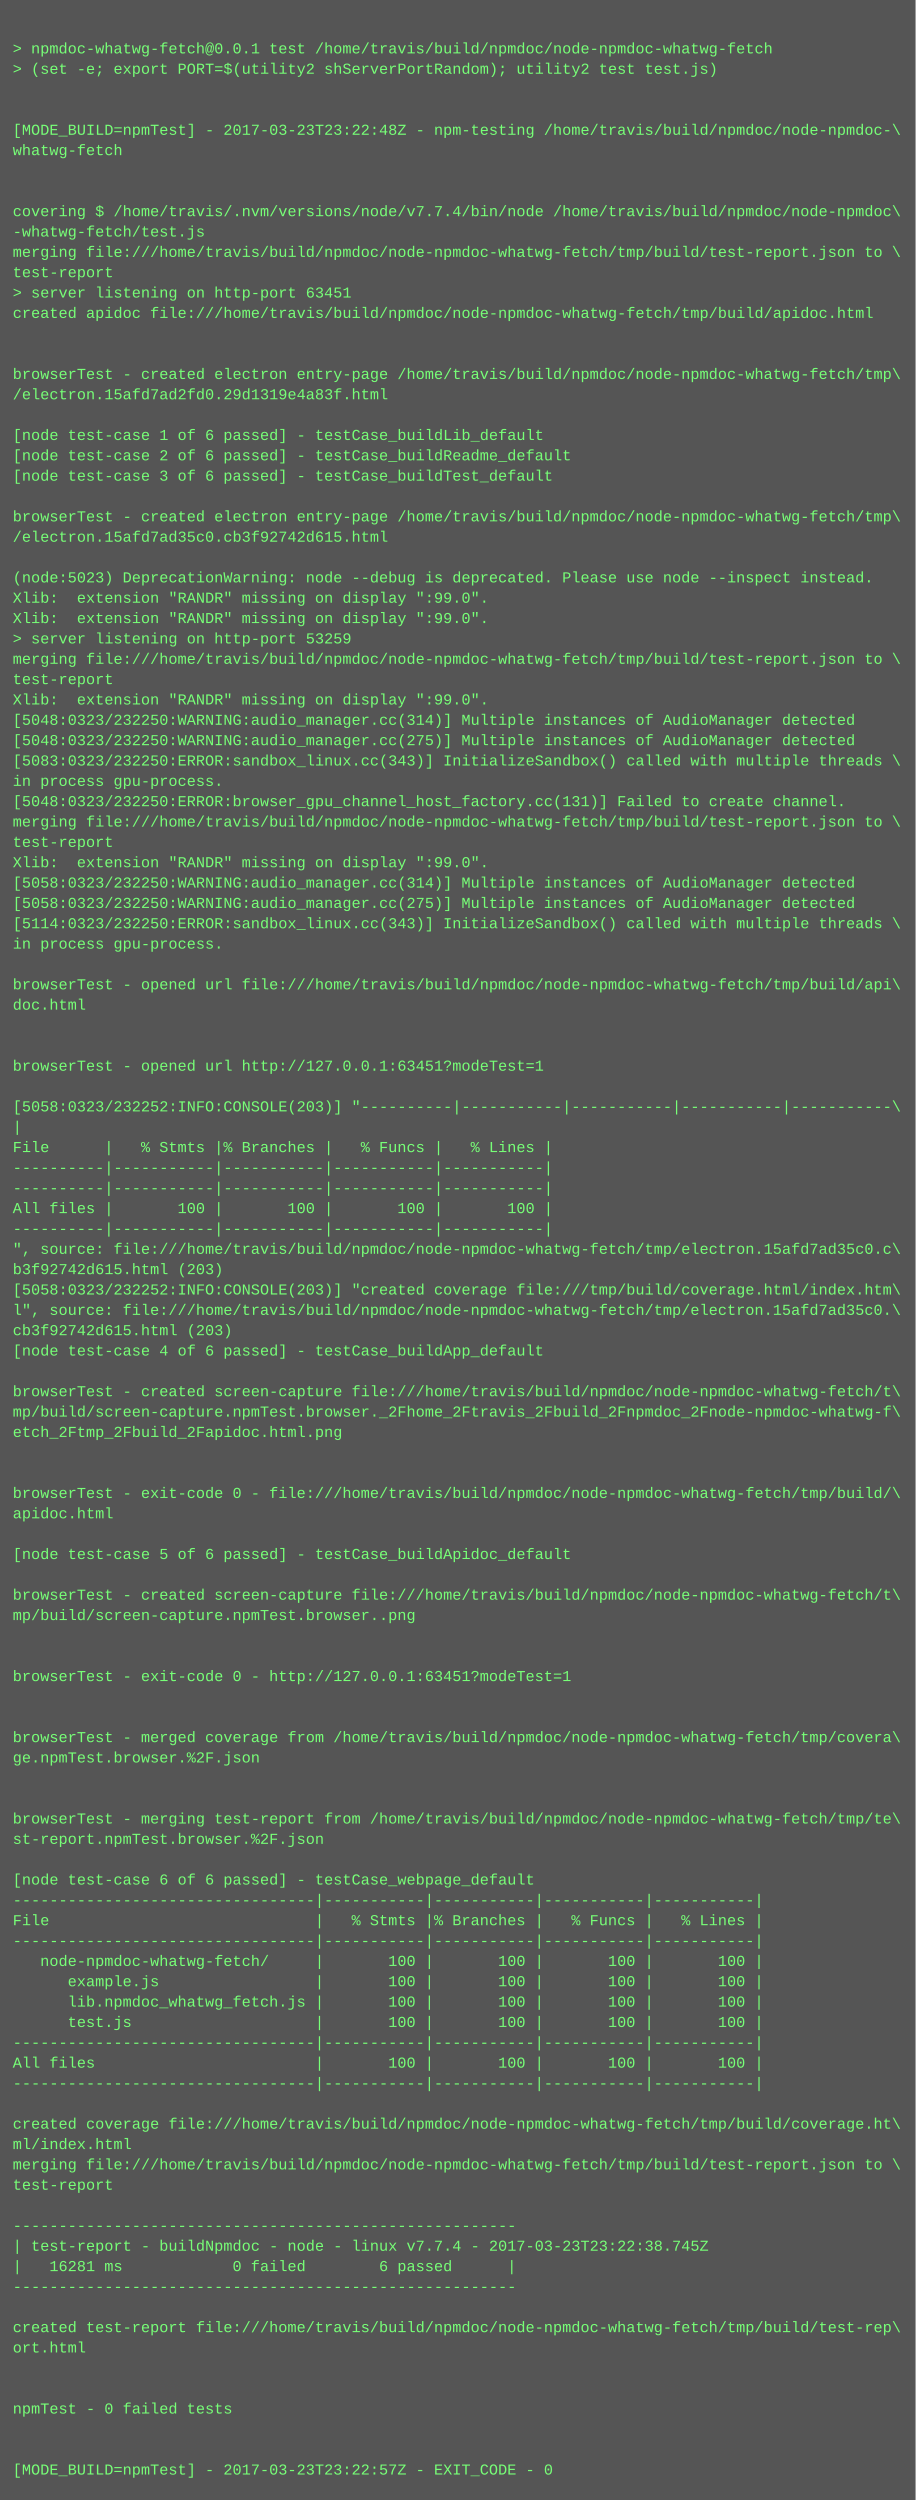
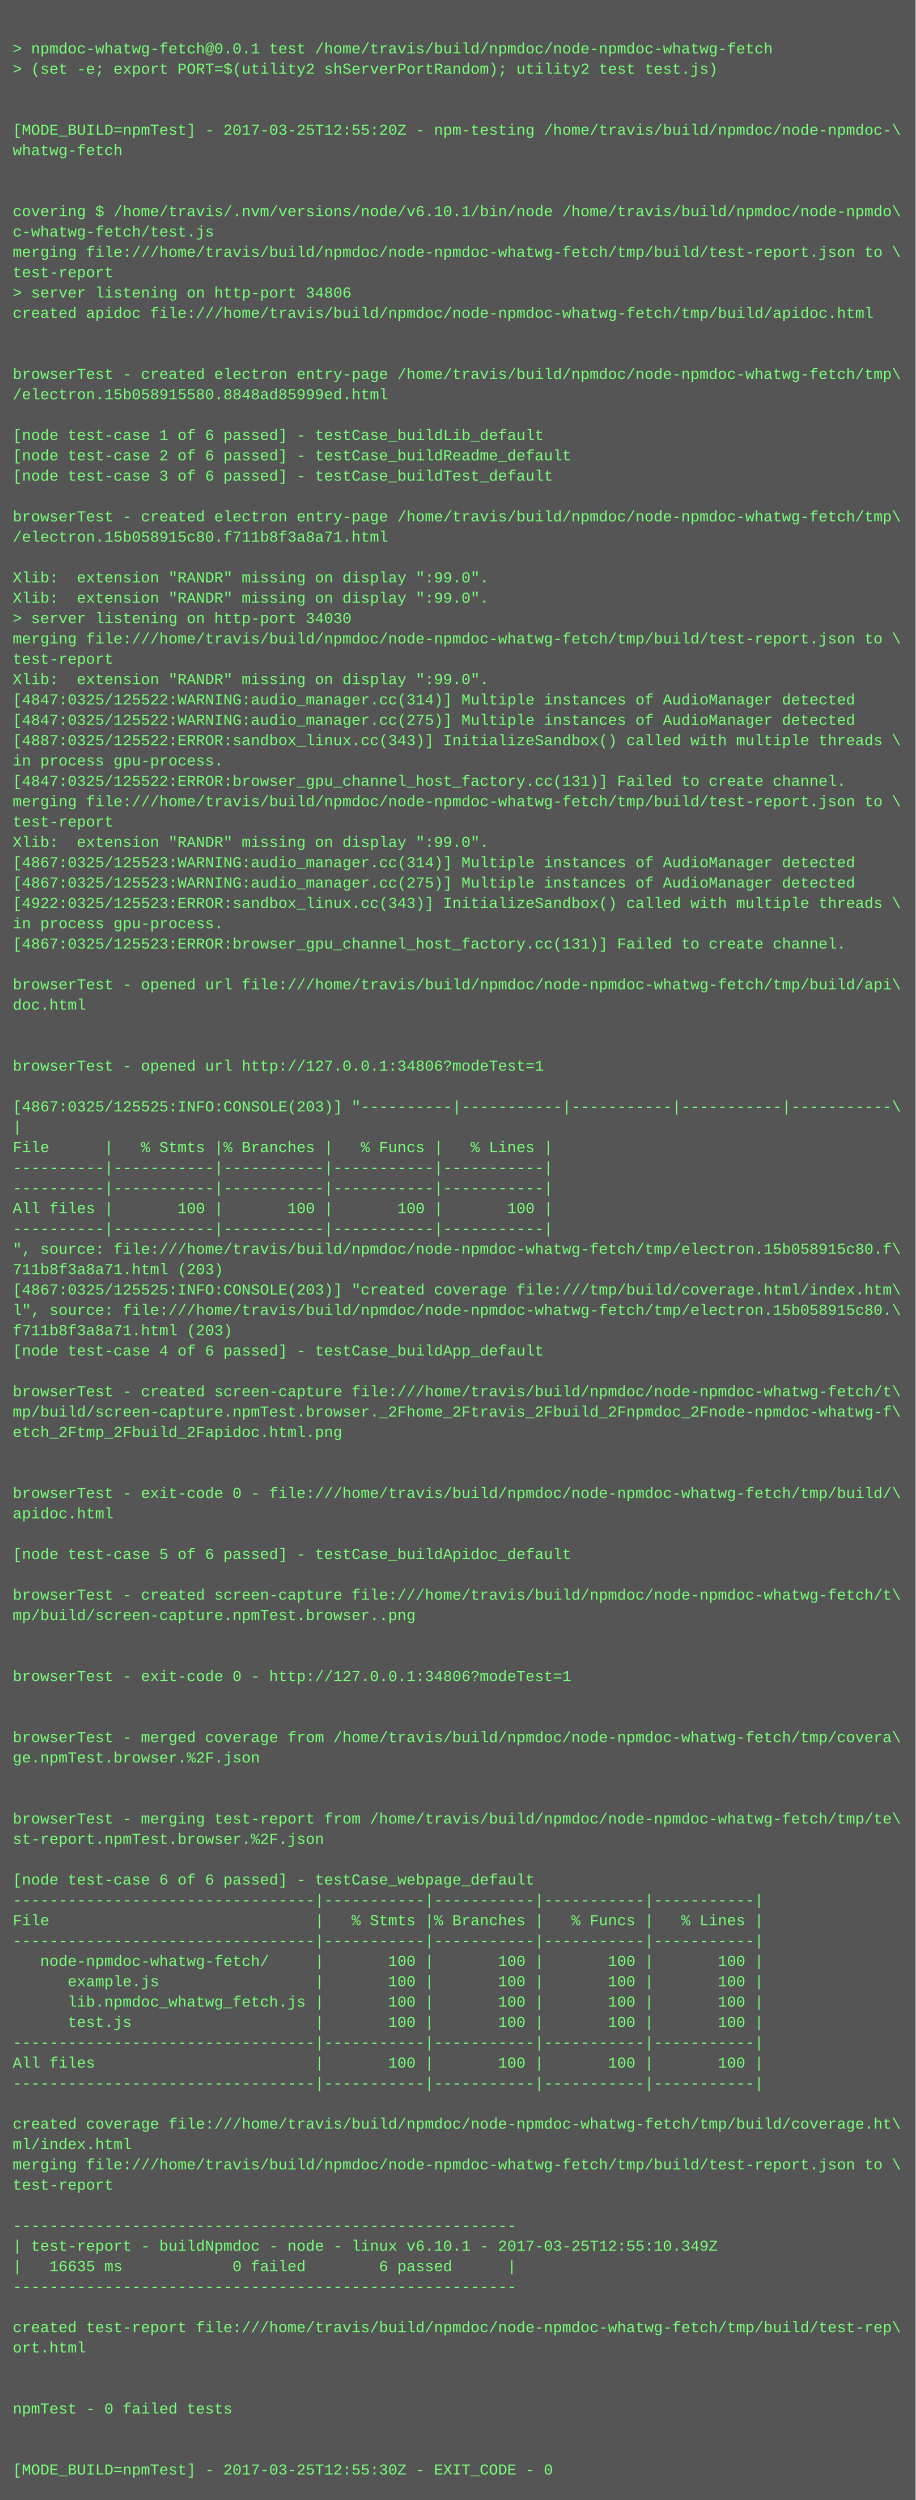
<svg xmlns="http://www.w3.org/2000/svg" height="1966" width="720">
  <rect height="1966" fill="#555" width="720" />
  <text fill="#7f7" font-family="Courier New" font-size="12" xml:space="preserve">
    <tspan x="10" y="26" />
    <tspan x="10" y="42">&gt; npmdoc-whatwg-fetch@0.0.1 test /home/travis/build/npmdoc/node-npmdoc-whatwg-fetch</tspan>
    <tspan x="10" y="58">&gt; (set -e; export PORT=$(utility2 shServerPortRandom); utility2 test test.js)</tspan>
    <tspan x="10" y="74" />
    <tspan x="10" y="90" />
-     <tspan x="10" y="106">[MODE_BUILD=npmTest] - 2017-03-23T23:22:48Z - npm-testing /home/travis/build/npmdoc/node-npmdoc-\</tspan>
+     <tspan x="10" y="106">[MODE_BUILD=npmTest] - 2017-03-25T12:55:20Z - npm-testing /home/travis/build/npmdoc/node-npmdoc-\</tspan>
    <tspan x="10" y="122">whatwg-fetch</tspan>
    <tspan x="10" y="138" />
    <tspan x="10" y="154" />
-     <tspan x="10" y="170">covering $ /home/travis/.nvm/versions/node/v7.7.4/bin/node /home/travis/build/npmdoc/node-npmdoc\</tspan>
-     <tspan x="10" y="186">-whatwg-fetch/test.js</tspan>
+     <tspan x="10" y="170">covering $ /home/travis/.nvm/versions/node/v6.10.1/bin/node /home/travis/build/npmdoc/node-npmdo\</tspan>
+     <tspan x="10" y="186">c-whatwg-fetch/test.js</tspan>
    <tspan x="10" y="202">merging file:///home/travis/build/npmdoc/node-npmdoc-whatwg-fetch/tmp/build/test-report.json to \</tspan>
    <tspan x="10" y="218">test-report</tspan>
-     <tspan x="10" y="234">&gt; server listening on http-port 63451</tspan>
+     <tspan x="10" y="234">&gt; server listening on http-port 34806</tspan>
    <tspan x="10" y="250">created apidoc file:///home/travis/build/npmdoc/node-npmdoc-whatwg-fetch/tmp/build/apidoc.html</tspan>
    <tspan x="10" y="266" />
    <tspan x="10" y="282" />
    <tspan x="10" y="298">browserTest - created electron entry-page /home/travis/build/npmdoc/node-npmdoc-whatwg-fetch/tmp\</tspan>
-     <tspan x="10" y="314">/electron.15afd7ad2fd0.29d1319e4a83f.html</tspan>
+     <tspan x="10" y="314">/electron.15b058915580.8848ad85999ed.html</tspan>
    <tspan x="10" y="330" />
    <tspan x="10" y="346">[node test-case 1 of 6 passed] - testCase_buildLib_default</tspan>
    <tspan x="10" y="362">[node test-case 2 of 6 passed] - testCase_buildReadme_default</tspan>
    <tspan x="10" y="378">[node test-case 3 of 6 passed] - testCase_buildTest_default</tspan>
    <tspan x="10" y="394" />
    <tspan x="10" y="410">browserTest - created electron entry-page /home/travis/build/npmdoc/node-npmdoc-whatwg-fetch/tmp\</tspan>
-     <tspan x="10" y="426">/electron.15afd7ad35c0.cb3f92742d615.html</tspan>
+     <tspan x="10" y="426">/electron.15b058915c80.f711b8f3a8a71.html</tspan>
    <tspan x="10" y="442" />
-     <tspan x="10" y="458">(node:5023) DeprecationWarning: node --debug is deprecated. Please use node --inspect instead.</tspan>
+     <tspan x="10" y="458">Xlib:  extension "RANDR" missing on display ":99.0".</tspan>
    <tspan x="10" y="474">Xlib:  extension "RANDR" missing on display ":99.0".</tspan>
-     <tspan x="10" y="490">Xlib:  extension "RANDR" missing on display ":99.0".</tspan>
-     <tspan x="10" y="506">&gt; server listening on http-port 53259</tspan>
-     <tspan x="10" y="522">merging file:///home/travis/build/npmdoc/node-npmdoc-whatwg-fetch/tmp/build/test-report.json to \</tspan>
-     <tspan x="10" y="538">test-report</tspan>
-     <tspan x="10" y="554">Xlib:  extension "RANDR" missing on display ":99.0".</tspan>
-     <tspan x="10" y="570">[5048:0323/232250:WARNING:audio_manager.cc(314)] Multiple instances of AudioManager detected</tspan>
-     <tspan x="10" y="586">[5048:0323/232250:WARNING:audio_manager.cc(275)] Multiple instances of AudioManager detected</tspan>
-     <tspan x="10" y="602">[5083:0323/232250:ERROR:sandbox_linux.cc(343)] InitializeSandbox() called with multiple threads \</tspan>
-     <tspan x="10" y="618">in process gpu-process. </tspan>
-     <tspan x="10" y="634">[5048:0323/232250:ERROR:browser_gpu_channel_host_factory.cc(131)] Failed to create channel.</tspan>
-     <tspan x="10" y="650">merging file:///home/travis/build/npmdoc/node-npmdoc-whatwg-fetch/tmp/build/test-report.json to \</tspan>
-     <tspan x="10" y="666">test-report</tspan>
-     <tspan x="10" y="682">Xlib:  extension "RANDR" missing on display ":99.0".</tspan>
-     <tspan x="10" y="698">[5058:0323/232250:WARNING:audio_manager.cc(314)] Multiple instances of AudioManager detected</tspan>
-     <tspan x="10" y="714">[5058:0323/232250:WARNING:audio_manager.cc(275)] Multiple instances of AudioManager detected</tspan>
-     <tspan x="10" y="730">[5114:0323/232250:ERROR:sandbox_linux.cc(343)] InitializeSandbox() called with multiple threads \</tspan>
-     <tspan x="10" y="746">in process gpu-process. </tspan>
+     <tspan x="10" y="490">&gt; server listening on http-port 34030</tspan>
+     <tspan x="10" y="506">merging file:///home/travis/build/npmdoc/node-npmdoc-whatwg-fetch/tmp/build/test-report.json to \</tspan>
+     <tspan x="10" y="522">test-report</tspan>
+     <tspan x="10" y="538">Xlib:  extension "RANDR" missing on display ":99.0".</tspan>
+     <tspan x="10" y="554">[4847:0325/125522:WARNING:audio_manager.cc(314)] Multiple instances of AudioManager detected</tspan>
+     <tspan x="10" y="570">[4847:0325/125522:WARNING:audio_manager.cc(275)] Multiple instances of AudioManager detected</tspan>
+     <tspan x="10" y="586">[4887:0325/125522:ERROR:sandbox_linux.cc(343)] InitializeSandbox() called with multiple threads \</tspan>
+     <tspan x="10" y="602">in process gpu-process. </tspan>
+     <tspan x="10" y="618">[4847:0325/125522:ERROR:browser_gpu_channel_host_factory.cc(131)] Failed to create channel.</tspan>
+     <tspan x="10" y="634">merging file:///home/travis/build/npmdoc/node-npmdoc-whatwg-fetch/tmp/build/test-report.json to \</tspan>
+     <tspan x="10" y="650">test-report</tspan>
+     <tspan x="10" y="666">Xlib:  extension "RANDR" missing on display ":99.0".</tspan>
+     <tspan x="10" y="682">[4867:0325/125523:WARNING:audio_manager.cc(314)] Multiple instances of AudioManager detected</tspan>
+     <tspan x="10" y="698">[4867:0325/125523:WARNING:audio_manager.cc(275)] Multiple instances of AudioManager detected</tspan>
+     <tspan x="10" y="714">[4922:0325/125523:ERROR:sandbox_linux.cc(343)] InitializeSandbox() called with multiple threads \</tspan>
+     <tspan x="10" y="730">in process gpu-process. </tspan>
+     <tspan x="10" y="746">[4867:0325/125523:ERROR:browser_gpu_channel_host_factory.cc(131)] Failed to create channel.</tspan>
    <tspan x="10" y="762" />
    <tspan x="10" y="778">browserTest - opened url file:///home/travis/build/npmdoc/node-npmdoc-whatwg-fetch/tmp/build/api\</tspan>
    <tspan x="10" y="794">doc.html</tspan>
    <tspan x="10" y="810" />
    <tspan x="10" y="826" />
-     <tspan x="10" y="842">browserTest - opened url http://127.0.0.1:63451?modeTest=1</tspan>
+     <tspan x="10" y="842">browserTest - opened url http://127.0.0.1:34806?modeTest=1</tspan>
    <tspan x="10" y="858" />
-     <tspan x="10" y="874">[5058:0323/232252:INFO:CONSOLE(203)] "----------|-----------|-----------|-----------|-----------\</tspan>
+     <tspan x="10" y="874">[4867:0325/125525:INFO:CONSOLE(203)] "----------|-----------|-----------|-----------|-----------\</tspan>
    <tspan x="10" y="890">|</tspan>
    <tspan x="10" y="906">File      |   % Stmts |% Branches |   % Funcs |   % Lines |</tspan>
    <tspan x="10" y="922">----------|-----------|-----------|-----------|-----------|</tspan>
    <tspan x="10" y="938">----------|-----------|-----------|-----------|-----------|</tspan>
    <tspan x="10" y="954">All files |       100 |       100 |       100 |       100 |</tspan>
    <tspan x="10" y="970">----------|-----------|-----------|-----------|-----------|</tspan>
-     <tspan x="10" y="986">", source: file:///home/travis/build/npmdoc/node-npmdoc-whatwg-fetch/tmp/electron.15afd7ad35c0.c\</tspan>
-     <tspan x="10" y="1002">b3f92742d615.html (203)</tspan>
-     <tspan x="10" y="1018">[5058:0323/232252:INFO:CONSOLE(203)] "created coverage file:///tmp/build/coverage.html/index.htm\</tspan>
-     <tspan x="10" y="1034">l", source: file:///home/travis/build/npmdoc/node-npmdoc-whatwg-fetch/tmp/electron.15afd7ad35c0.\</tspan>
-     <tspan x="10" y="1050">cb3f92742d615.html (203)</tspan>
+     <tspan x="10" y="986">", source: file:///home/travis/build/npmdoc/node-npmdoc-whatwg-fetch/tmp/electron.15b058915c80.f\</tspan>
+     <tspan x="10" y="1002">711b8f3a8a71.html (203)</tspan>
+     <tspan x="10" y="1018">[4867:0325/125525:INFO:CONSOLE(203)] "created coverage file:///tmp/build/coverage.html/index.htm\</tspan>
+     <tspan x="10" y="1034">l", source: file:///home/travis/build/npmdoc/node-npmdoc-whatwg-fetch/tmp/electron.15b058915c80.\</tspan>
+     <tspan x="10" y="1050">f711b8f3a8a71.html (203)</tspan>
    <tspan x="10" y="1066">[node test-case 4 of 6 passed] - testCase_buildApp_default</tspan>
    <tspan x="10" y="1082" />
    <tspan x="10" y="1098">browserTest - created screen-capture file:///home/travis/build/npmdoc/node-npmdoc-whatwg-fetch/t\</tspan>
    <tspan x="10" y="1114">mp/build/screen-capture.npmTest.browser._2Fhome_2Ftravis_2Fbuild_2Fnpmdoc_2Fnode-npmdoc-whatwg-f\</tspan>
    <tspan x="10" y="1130">etch_2Ftmp_2Fbuild_2Fapidoc.html.png</tspan>
    <tspan x="10" y="1146" />
    <tspan x="10" y="1162" />
    <tspan x="10" y="1178">browserTest - exit-code 0 - file:///home/travis/build/npmdoc/node-npmdoc-whatwg-fetch/tmp/build/\</tspan>
    <tspan x="10" y="1194">apidoc.html</tspan>
    <tspan x="10" y="1210" />
    <tspan x="10" y="1226">[node test-case 5 of 6 passed] - testCase_buildApidoc_default</tspan>
    <tspan x="10" y="1242" />
    <tspan x="10" y="1258">browserTest - created screen-capture file:///home/travis/build/npmdoc/node-npmdoc-whatwg-fetch/t\</tspan>
    <tspan x="10" y="1274">mp/build/screen-capture.npmTest.browser..png</tspan>
    <tspan x="10" y="1290" />
    <tspan x="10" y="1306" />
-     <tspan x="10" y="1322">browserTest - exit-code 0 - http://127.0.0.1:63451?modeTest=1</tspan>
+     <tspan x="10" y="1322">browserTest - exit-code 0 - http://127.0.0.1:34806?modeTest=1</tspan>
    <tspan x="10" y="1338" />
    <tspan x="10" y="1354" />
    <tspan x="10" y="1370">browserTest - merged coverage from /home/travis/build/npmdoc/node-npmdoc-whatwg-fetch/tmp/covera\</tspan>
    <tspan x="10" y="1386">ge.npmTest.browser.%2F.json</tspan>
    <tspan x="10" y="1402" />
    <tspan x="10" y="1418" />
    <tspan x="10" y="1434">browserTest - merging test-report from /home/travis/build/npmdoc/node-npmdoc-whatwg-fetch/tmp/te\</tspan>
    <tspan x="10" y="1450">st-report.npmTest.browser.%2F.json</tspan>
    <tspan x="10" y="1466" />
    <tspan x="10" y="1482">[node test-case 6 of 6 passed] - testCase_webpage_default</tspan>
    <tspan x="10" y="1498">---------------------------------|-----------|-----------|-----------|-----------|</tspan>
    <tspan x="10" y="1514">File                             |   % Stmts |% Branches |   % Funcs |   % Lines |</tspan>
    <tspan x="10" y="1530">---------------------------------|-----------|-----------|-----------|-----------|</tspan>
    <tspan x="10" y="1546">   node-npmdoc-whatwg-fetch/     |       100 |       100 |       100 |       100 |</tspan>
    <tspan x="10" y="1562">      example.js                 |       100 |       100 |       100 |       100 |</tspan>
    <tspan x="10" y="1578">      lib.npmdoc_whatwg_fetch.js |       100 |       100 |       100 |       100 |</tspan>
    <tspan x="10" y="1594">      test.js                    |       100 |       100 |       100 |       100 |</tspan>
    <tspan x="10" y="1610">---------------------------------|-----------|-----------|-----------|-----------|</tspan>
    <tspan x="10" y="1626">All files                        |       100 |       100 |       100 |       100 |</tspan>
    <tspan x="10" y="1642">---------------------------------|-----------|-----------|-----------|-----------|</tspan>
    <tspan x="10" y="1658" />
    <tspan x="10" y="1674">created coverage file:///home/travis/build/npmdoc/node-npmdoc-whatwg-fetch/tmp/build/coverage.ht\</tspan>
    <tspan x="10" y="1690">ml/index.html</tspan>
    <tspan x="10" y="1706">merging file:///home/travis/build/npmdoc/node-npmdoc-whatwg-fetch/tmp/build/test-report.json to \</tspan>
    <tspan x="10" y="1722">test-report</tspan>
    <tspan x="10" y="1738" />
    <tspan x="10" y="1754">-------------------------------------------------------</tspan>
-     <tspan x="10" y="1770">| test-report - buildNpmdoc - node - linux v7.7.4 - 2017-03-23T23:22:38.745Z</tspan>
-     <tspan x="10" y="1786">|   16281 ms            0 failed        6 passed      |</tspan>
+     <tspan x="10" y="1770">| test-report - buildNpmdoc - node - linux v6.10.1 - 2017-03-25T12:55:10.349Z</tspan>
+     <tspan x="10" y="1786">|   16635 ms            0 failed        6 passed      |</tspan>
    <tspan x="10" y="1802">-------------------------------------------------------</tspan>
    <tspan x="10" y="1818" />
    <tspan x="10" y="1834">created test-report file:///home/travis/build/npmdoc/node-npmdoc-whatwg-fetch/tmp/build/test-rep\</tspan>
    <tspan x="10" y="1850">ort.html</tspan>
    <tspan x="10" y="1866" />
    <tspan x="10" y="1882" />
    <tspan x="10" y="1898">npmTest - 0 failed tests</tspan>
    <tspan x="10" y="1914" />
    <tspan x="10" y="1930" />
-     <tspan x="10" y="1946">[MODE_BUILD=npmTest] - 2017-03-23T23:22:57Z - EXIT_CODE - 0</tspan>
+     <tspan x="10" y="1946">[MODE_BUILD=npmTest] - 2017-03-25T12:55:30Z - EXIT_CODE - 0</tspan>
  </text>
</svg>
